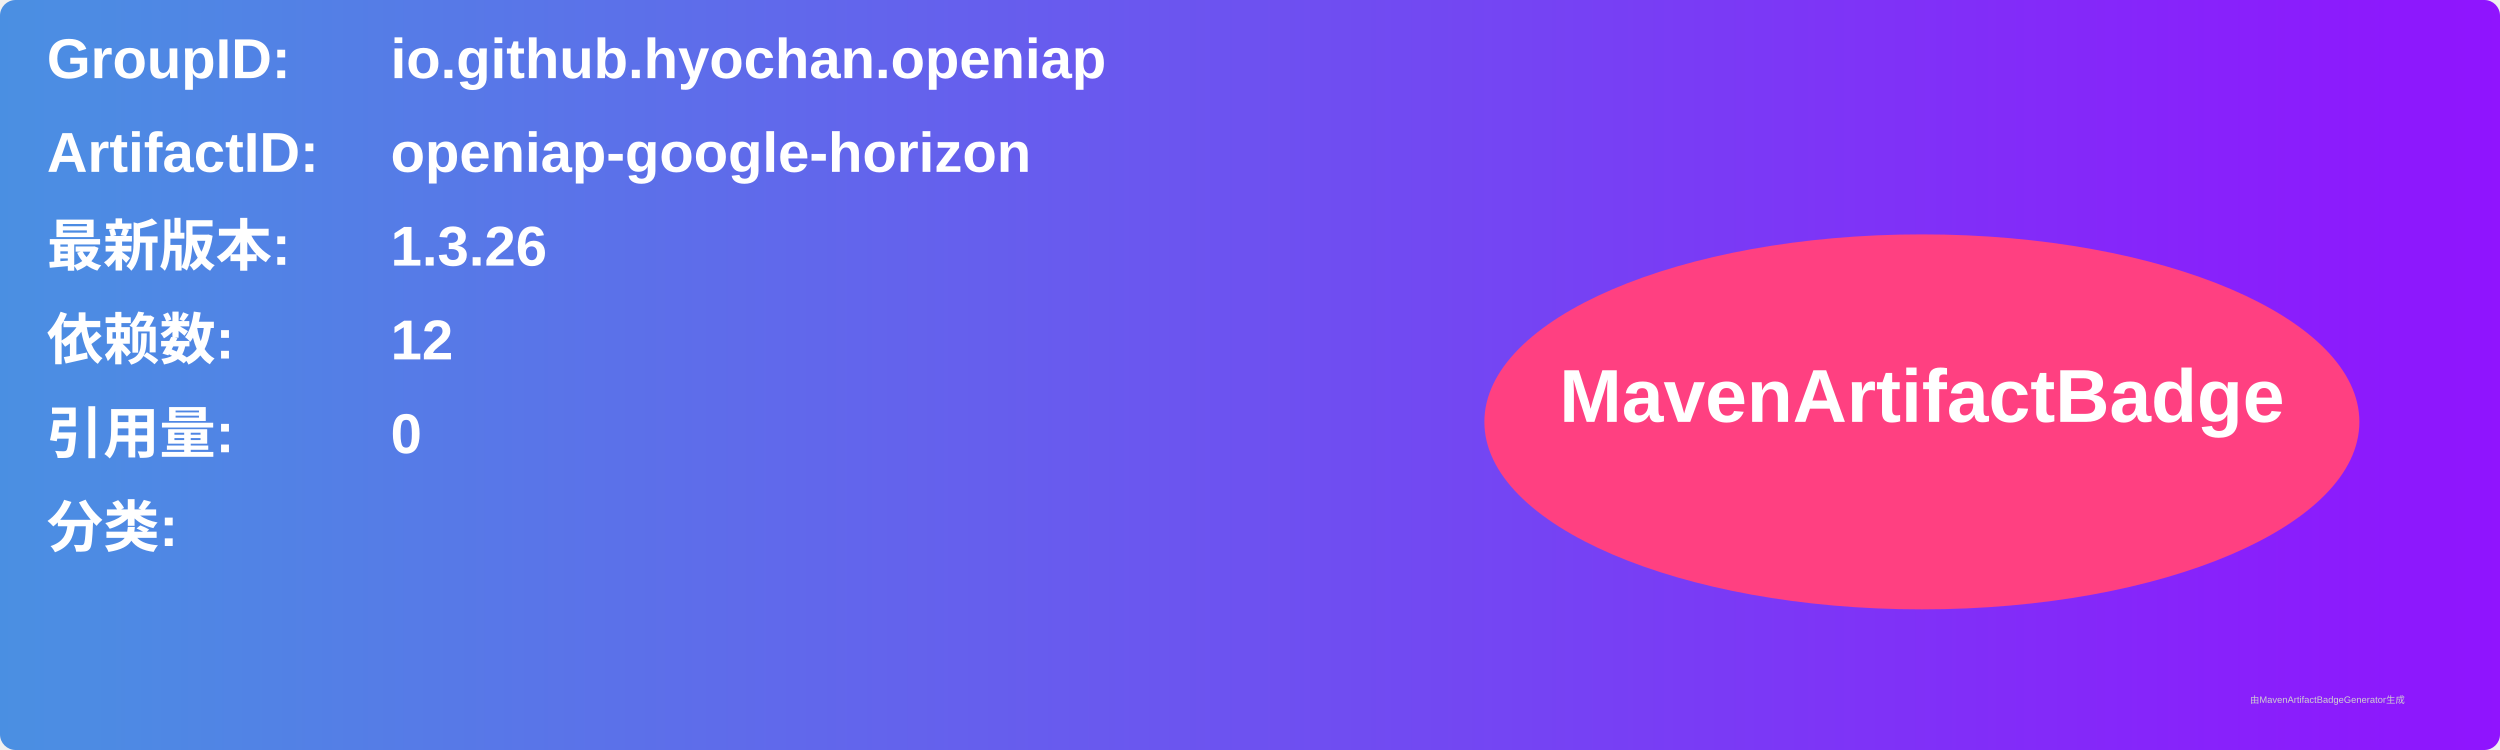
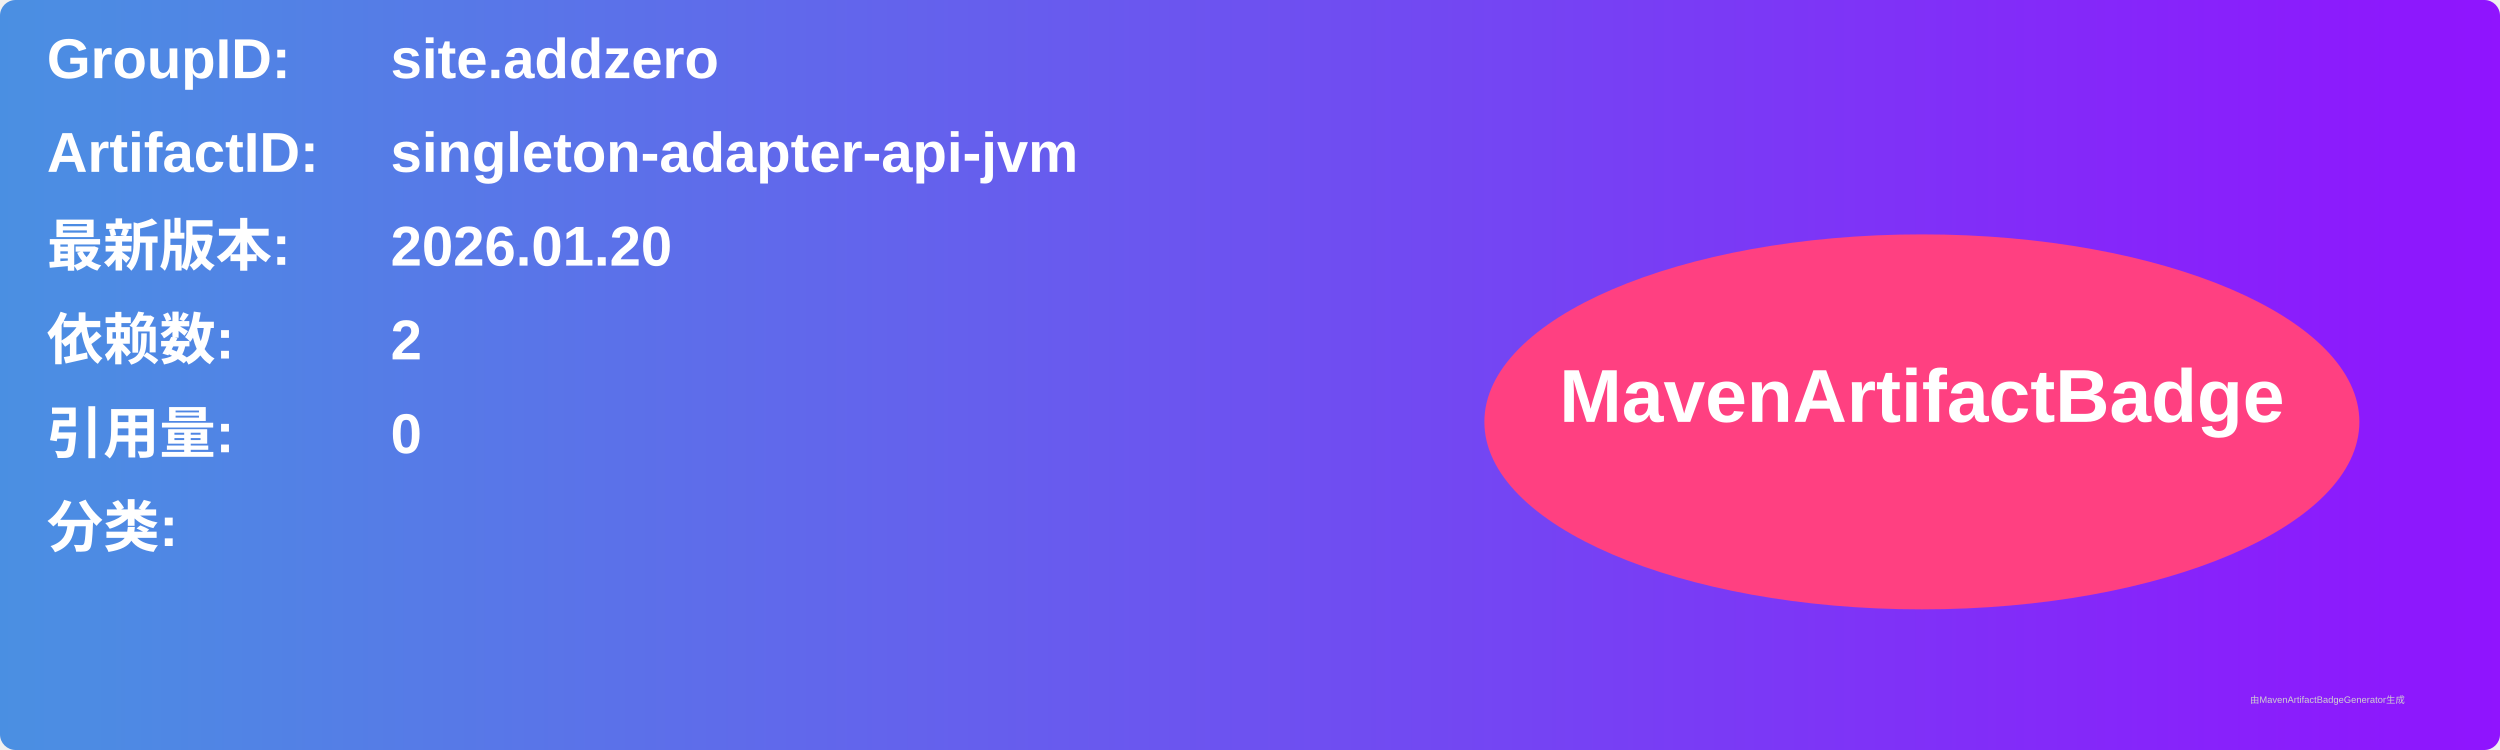
<svg xmlns="http://www.w3.org/2000/svg" width="800" height="240" viewBox="0 0 800 240">
  <linearGradient id="grad" x1="0%" y1="0%" x2="100%" y2="0%">
    <stop offset="0%" stop-color="#4a90e2" />
    <stop offset="100%" stop-color="#9013fe" />
  </linearGradient>
  <rect width="100%" height="100%" rx="5" ry="5" fill="url(#grad)" />
  <g transform="translate(15, 15)">
    <text x="0" y="10" font-family="Arial" font-size="18" fill="white" font-weight="bold" width="260">GroupID:</text>
-     <text x="110" y="10" font-family="Arial" font-size="18" fill="white" font-weight="bold" width="460">io.github.hyochan.openiap</text>
+     <text x="110" y="10" font-family="Arial" font-size="18" fill="white" font-weight="bold" width="460">site.addzero</text>
    <text x="0" y="40" font-family="Arial" font-size="18" fill="white" font-weight="bold" width="260">ArtifactID:</text>
-     <text x="110" y="40" font-family="Arial" font-size="18" fill="white" font-weight="bold" width="460">openiap-google-horizon</text>
+     <text x="110" y="40" font-family="Arial" font-size="18" fill="white" font-weight="bold" width="460">singleton-adapter-api-jvm</text>
    <text x="0" y="70" font-family="Arial" font-size="18" fill="white" font-weight="bold">最新版本:</text>
    <text x="110" y="70" font-family="Arial" font-size="18" fill="white" font-weight="bold">
-       <tspan font-weight="bold">1.3.26</tspan>
+       <tspan font-weight="bold">2026.01.20</tspan>
    </text>
    <text x="0" y="100" font-family="Arial" font-size="18" fill="white" font-weight="bold">依赖数: </text>
    <text x="110" y="100" font-family="Arial" font-size="18" fill="white">
-       <tspan font-weight="bold">12</tspan>
+       <tspan font-weight="bold">2</tspan>
    </text>
    <text x="0" y="130" font-family="Arial" font-size="18" fill="white" font-weight="bold">引用量: </text>
    <text x="110" y="130" font-family="Arial" font-size="18" fill="white">
      <tspan font-weight="bold">0</tspan>
    </text>
    <text x="0" y="160" font-family="Arial" font-size="18" fill="white" font-weight="bold">分类:</text>
    <text x="10" y="190" font-family="Arial" font-size="10" fill="white">
      <tspan font-weight="bold" />
    </text>
    <ellipse cx="600" cy="120" rx="140" ry="60" fill="#ff4081" />
    <text x="600" y="120" text-anchor="middle" font-family="Arial" font-size="24" fill="white" font-weight="bold">MavenArtifactBadge</text>
  </g>
  <text x="720" y="225" font-family="Arial" font-size="3" fill="#d0d0d0">由MavenArtifactBadgeGenerator生成</text>
</svg>
